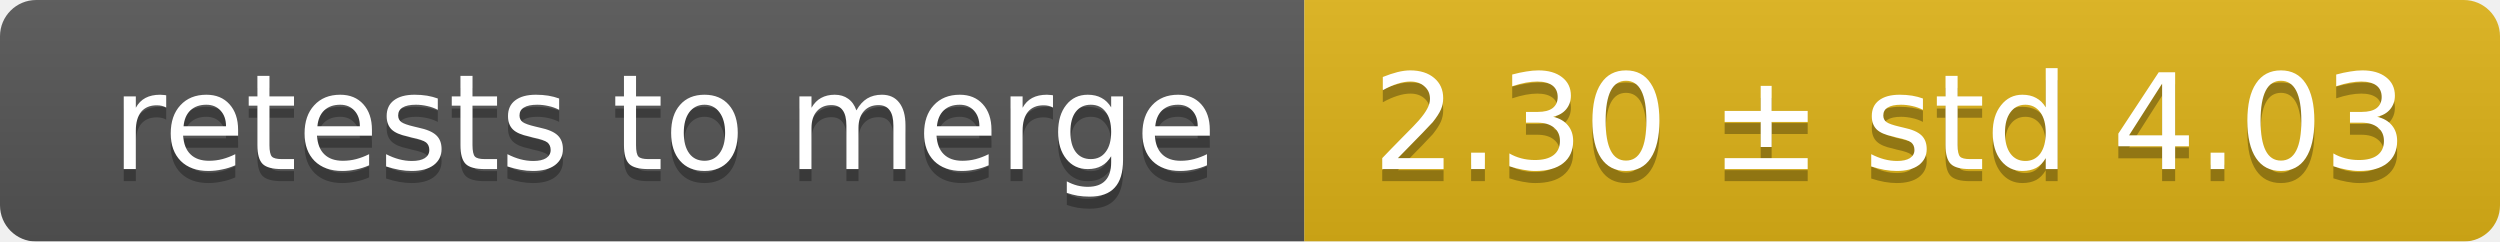
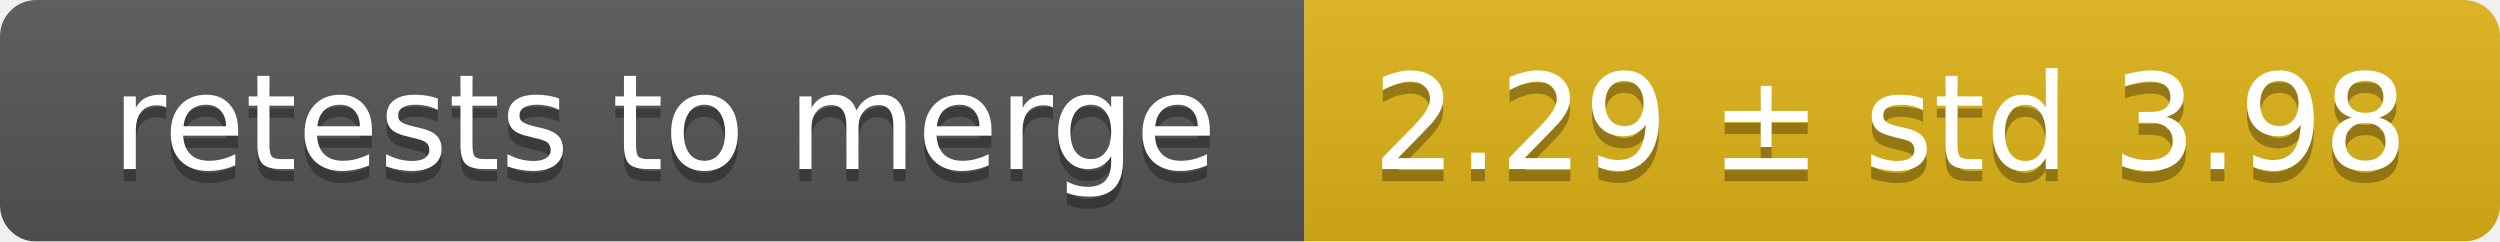
<svg xmlns="http://www.w3.org/2000/svg" width="207" height="20">
  <linearGradient id="smooth" x2="0" y2="100%">
    <stop offset="0" stop-color="#bbb" stop-opacity=".1" />
    <stop offset="1" stop-opacity=".1" />
  </linearGradient>
  <mask id="round">
    <rect width="207" height="20" rx="3" fill="#fff" />
  </mask>
  <g mask="url(#round)">
    <rect width="108" height="20" fill="#555" />
    <rect x="108" width="99" height="20" fill="#dfb317" />
    <rect width="207" height="20" fill="url(#smooth)" />
  </g>
  <g fill="#fff" text-anchor="middle" font-family="DejaVu Sans,Verdana,Geneva,sans-serif" font-size="11">
    <text x="55" y="15" fill="#010101" fill-opacity=".3">retests to merge</text>
    <text x="55" y="14">retests to merge</text>
-     <text x="156.5" y="15" fill="#010101" fill-opacity=".3">2.30 ± std 4.03</text>
-     <text x="156.5" y="14">2.30 ± std 4.03</text>
+     <text x="156.5" y="15" fill="#010101" fill-opacity=".3">2.29 ± std 3.98</text>
+     <text x="156.5" y="14">2.29 ± std 3.98</text>
  </g>
</svg>
